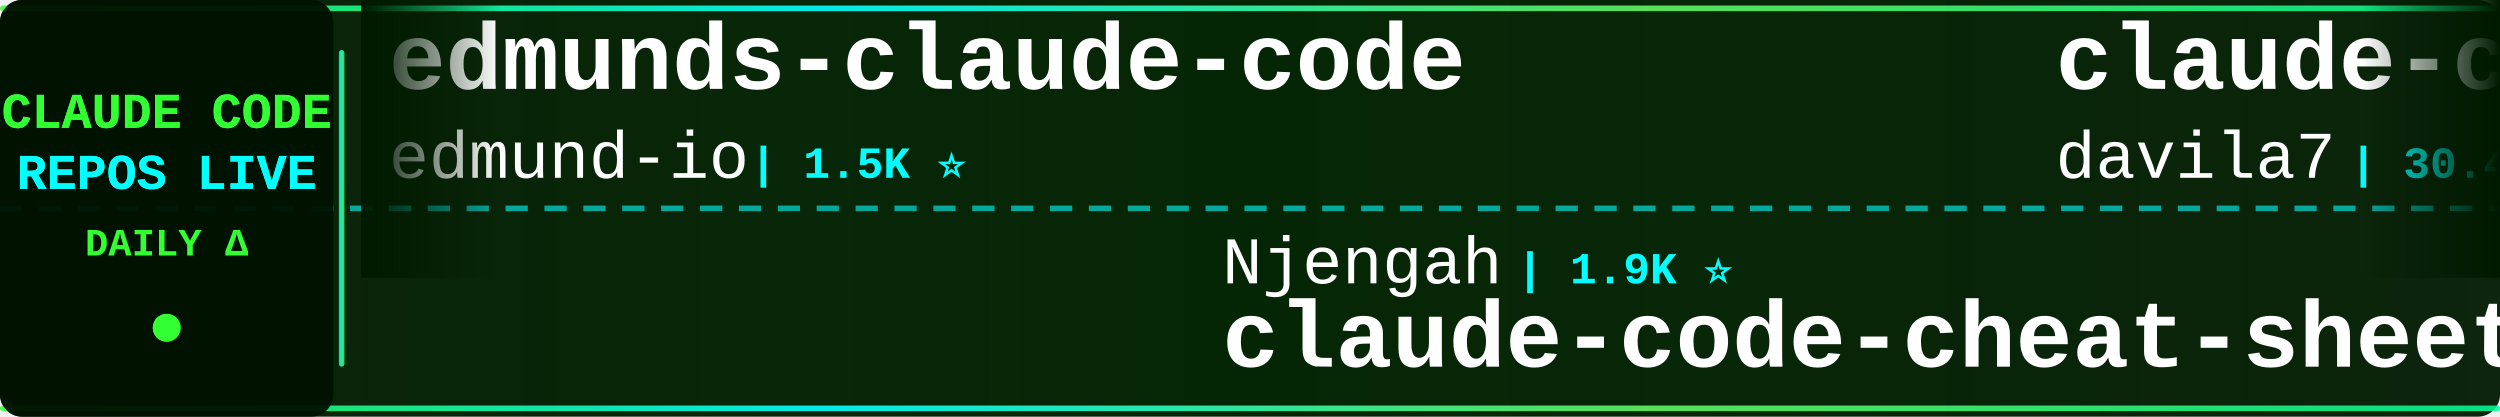
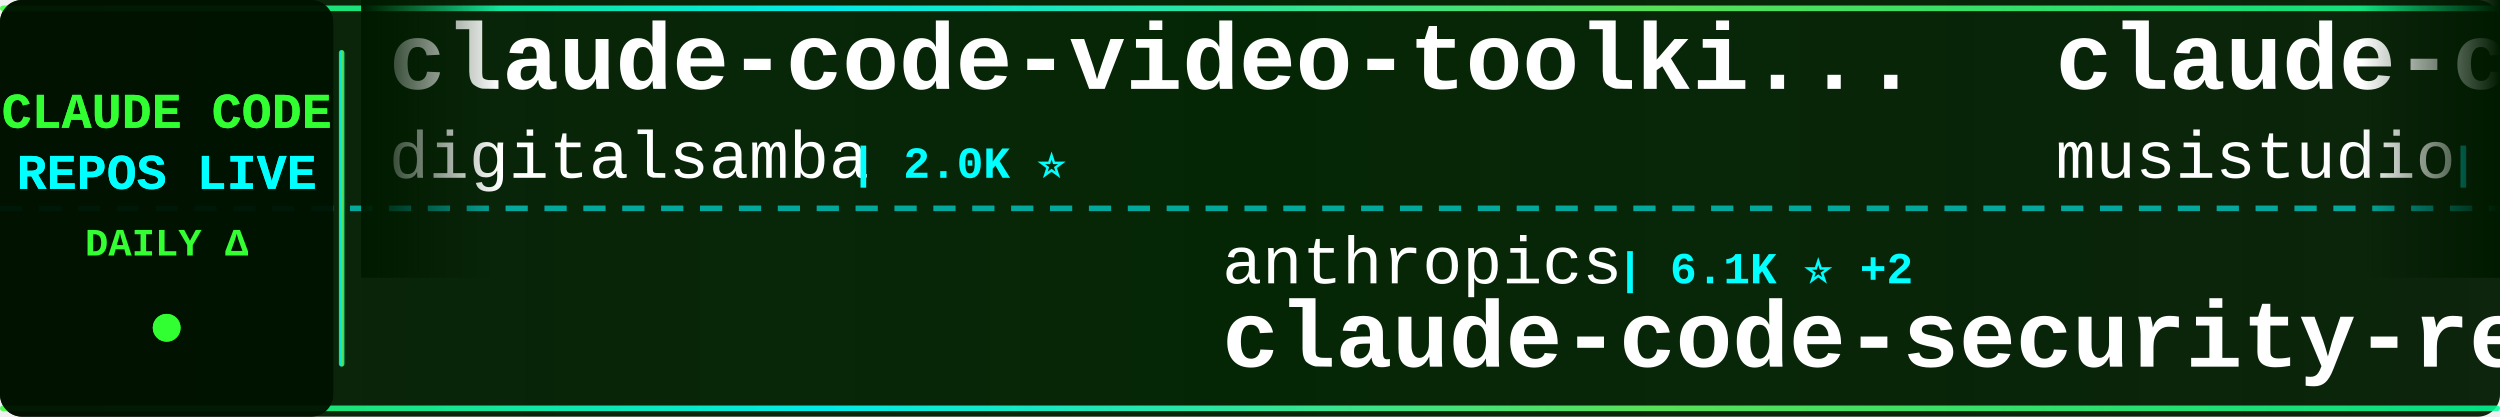
<svg xmlns="http://www.w3.org/2000/svg" width="900" height="150">
  <defs>
    <linearGradient id="tickerBg" x1="0%" y1="0%" x2="100%" y2="0%">
      <stop offset="0%" style="stop-color:#001a00;stop-opacity:0.95" />
      <stop offset="50%" style="stop-color:#002200;stop-opacity:0.98" />
      <stop offset="100%" style="stop-color:#001a00;stop-opacity:0.95" />
    </linearGradient>
    <linearGradient id="borderGrad" x1="0%" y1="0%" x2="100%" y2="0%">
      <stop offset="0%" style="stop-color:#33ff33;stop-opacity:0.85">
        <animate attributeName="stop-opacity" values="0.85;1;0.85" dur="2s" repeatCount="indefinite" />
      </stop>
      <stop offset="33%" style="stop-color:#00ffff;stop-opacity:0.9">
        <animate attributeName="stop-opacity" values="0.9;1;0.9" dur="2.2s" repeatCount="indefinite" />
      </stop>
      <stop offset="66%" style="stop-color:#66ff66;stop-opacity:0.85">
        <animate attributeName="stop-opacity" values="0.85;1;0.85" dur="1.8s" repeatCount="indefinite" />
      </stop>
      <stop offset="100%" style="stop-color:#00ff99;stop-opacity:0.85">
        <animate attributeName="stop-opacity" values="0.85;1;0.85" dur="2s" repeatCount="indefinite" />
      </stop>
    </linearGradient>
    <filter id="textGlow">
      <feGaussianBlur stdDeviation="0.1" result="coloredBlur" />
      <feMerge>
        <feMergeNode in="coloredBlur" />
        <feMergeNode in="SourceGraphic" />
      </feMerge>
    </filter>
    <filter id="metricGlow">
      <feGaussianBlur stdDeviation="0.2" result="coloredBlur" />
      <feMerge>
        <feMergeNode in="coloredBlur" />
        <feMergeNode in="SourceGraphic" />
      </feMerge>
    </filter>
    <linearGradient id="leftFade" x1="0%" y1="0%" x2="100%" y2="0%">
      <stop offset="0%" style="stop-color:#001a00;stop-opacity:1" />
      <stop offset="100%" style="stop-color:#001a00;stop-opacity:0" />
    </linearGradient>
    <linearGradient id="rightFade" x1="0%" y1="0%" x2="100%" y2="0%">
      <stop offset="0%" style="stop-color:#001a00;stop-opacity:0" />
      <stop offset="100%" style="stop-color:#001a00;stop-opacity:1" />
    </linearGradient>
  </defs>
  <rect width="900" height="150" fill="url(#tickerBg)" rx="8" />
  <rect x="0" y="2" width="900" height="2" fill="url(#borderGrad)" rx="1" />
  <rect x="0" y="146" width="900" height="2" fill="url(#borderGrad)" rx="1" />
  <line x1="0" y1="75" x2="900" y2="75" stroke="#00ffff" stroke-width="2" stroke-dasharray="8 6" opacity="0.6" />
  <rect x="0" y="0" width="120" height="150" fill="#001100" opacity="0.95" rx="8" />
  <text x="60" y="46" font-family="'Courier New', monospace" font-size="18" font-weight="bold" fill="#33ff33" text-anchor="middle" filter="url(#textGlow)">
    CLAUDE CODE
  </text>
  <text x="60" y="68" font-family="'Courier New', monospace" font-size="18" font-weight="bold" fill="#00ffff" text-anchor="middle" filter="url(#textGlow)">
    REPOS LIVE
  </text>
  <text x="60" y="92" font-family="'Courier New', monospace" font-size="14" font-weight="bold" fill="#33ff33" text-anchor="middle">
    DAILY Δ
  </text>
  <circle cx="60" cy="118" r="5" fill="#33ff33" filter="url(#metricGlow)">
    <animate attributeName="r" values="4;6;4" dur="1.5s" repeatCount="indefinite" />
    <animate attributeName="opacity" values="0.6;1;0.6" dur="1.5s" repeatCount="indefinite" />
  </circle>
  <rect x="122" y="18" width="2" height="114" fill="url(#borderGrad)" rx="1" />
  <clipPath id="tickerClip">
    <rect x="130" y="0" width="770" height="150" />
  </clipPath>
  <g clip-path="url(#tickerClip)">
    <g id="tickerItems">
      <animateTransform attributeName="transform" attributeType="XML" type="translate" from="0 0" to="-3000 0" dur="54s" repeatCount="indefinite" />
      <g transform="translate(0, 0)">
-         <text x="140" y="32" font-family="'Courier New', monospace" font-size="34" font-weight="bold" fill="#ffffff">edmunds-claude-code</text>
-         <text x="140" y="64" font-family="'Courier New', monospace" font-size="24" font-weight="normal" fill="#ffffff" opacity="1.0">edmund-io</text>
-         <text x="270" y="64" font-family="'Courier New', monospace" font-size="16" font-weight="bold" fill="#00ffff"> | 1.5K ⭐</text>
+         <text x="140" y="32" font-family="'Courier New', monospace" font-size="34" font-weight="bold" fill="#ffffff">claude-code-video-toolki...</text>
+         <text x="140" y="64" font-family="'Courier New', monospace" font-size="24" font-weight="normal" fill="#ffffff" opacity="1.0">digitalsamba</text>
+         <text x="306" y="64" font-family="'Courier New', monospace" font-size="16" font-weight="bold" fill="#00ffff"> | 2.0K ⭐</text>
      </g>
      <g transform="translate(300, 0)">
-         <text x="140" y="102" font-family="'Courier New', monospace" font-size="24" font-weight="normal" fill="#ffffff" opacity="1.0">Njengah</text>
-         <text x="246" y="102" font-family="'Courier New', monospace" font-size="16" font-weight="bold" fill="#00ffff"> | 1.9K ⭐</text>
-         <text x="140" y="132" font-family="'Courier New', monospace" font-size="34" font-weight="bold" fill="#ffffff">claude-code-cheat-sheet</text>
+         <text x="140" y="102" font-family="'Courier New', monospace" font-size="24" font-weight="normal" fill="#ffffff" opacity="1.0">anthropics</text>
+         <text x="282" y="102" font-family="'Courier New', monospace" font-size="16" font-weight="bold" fill="#00ffff"> | 6.1K ⭐ +2</text>
+         <text x="140" y="132" font-family="'Courier New', monospace" font-size="34" font-weight="bold" fill="#ffffff">claude-code-security-rev...</text>
      </g>
      <g transform="translate(600, 0)">
-         <text x="140" y="32" font-family="'Courier New', monospace" font-size="34" font-weight="bold" fill="#ffffff">claude-code-templates</text>
-         <text x="140" y="64" font-family="'Courier New', monospace" font-size="24" font-weight="normal" fill="#ffffff" opacity="1.0">davila7</text>
-         <text x="246" y="64" font-family="'Courier New', monospace" font-size="16" font-weight="bold" fill="#00ffff"> | 30.4K ⭐ +2</text>
+         <text x="140" y="32" font-family="'Courier New', monospace" font-size="34" font-weight="bold" fill="#ffffff">claude-code-router</text>
+         <text x="140" y="64" font-family="'Courier New', monospace" font-size="24" font-weight="normal" fill="#ffffff" opacity="1.0">musistudio</text>
+         <text x="282" y="64" font-family="'Courier New', monospace" font-size="16" font-weight="bold" fill="#00ffff"> | 36.9K ⭐ +4</text>
      </g>
      <g transform="translate(900, 0)">
-         <text x="140" y="102" font-family="'Courier New', monospace" font-size="24" font-weight="normal" fill="#ffffff" opacity="1.0">krusemediallc</text>
-         <text x="318" y="102" font-family="'Courier New', monospace" font-size="16" font-weight="bold" fill="#00ffff"> | 1.4K ⭐ +2</text>
-         <text x="140" y="132" font-family="'Courier New', monospace" font-size="34" font-weight="bold" fill="#ffffff">arcads-claude-code</text>
+         <text x="140" y="102" font-family="'Courier New', monospace" font-size="24" font-weight="normal" fill="#ffffff" opacity="1.0">wanshuiyin</text>
+         <text x="282" y="102" font-family="'Courier New', monospace" font-size="16" font-weight="bold" fill="#00ffff"> | 15.2K ⭐ +6</text>
+         <text x="140" y="132" font-family="'Courier New', monospace" font-size="34" font-weight="bold" fill="#ffffff">Auto-claude-code-researc...</text>
      </g>
      <g transform="translate(1200, 0)">
+         <text x="140" y="32" font-family="'Courier New', monospace" font-size="34" font-weight="bold" fill="#ffffff">claude-code-from-source</text>
+         <text x="140" y="64" font-family="'Courier New', monospace" font-size="24" font-weight="normal" fill="#ffffff" opacity="1.0">alejandrobalderas</text>
+         <text x="366" y="64" font-family="'Courier New', monospace" font-size="16" font-weight="bold" fill="#00ffff"> | 2.8K ⭐ +1</text>
+       </g>
+       <g transform="translate(1500, 0)">
+         <text x="140" y="102" font-family="'Courier New', monospace" font-size="24" font-weight="normal" fill="#ffffff" opacity="1.0">rohitg00</text>
+         <text x="258" y="102" font-family="'Courier New', monospace" font-size="16" font-weight="bold" fill="#00ffff"> | 2.6K ⭐ +1</text>
+         <text x="140" y="132" font-family="'Courier New', monospace" font-size="34" font-weight="bold" fill="#ffffff">awesome-claude-code-tool...</text>
+       </g>
+       <g transform="translate(1800, 0)">
+         <text x="140" y="32" font-family="'Courier New', monospace" font-size="34" font-weight="bold" fill="#ffffff">how-claude-code-works</text>
+         <text x="140" y="64" font-family="'Courier New', monospace" font-size="24" font-weight="normal" fill="#ffffff" opacity="1.0">Windy3f3f3f3f</text>
+         <text x="318" y="64" font-family="'Courier New', monospace" font-size="16" font-weight="bold" fill="#00ffff"> | 3.5K ⭐ +1</text>
+       </g>
+       <g transform="translate(2100, 0)">
+         <text x="140" y="102" font-family="'Courier New', monospace" font-size="24" font-weight="normal" fill="#ffffff" opacity="1.0">pengchengneo</text>
+         <text x="306" y="102" font-family="'Courier New', monospace" font-size="16" font-weight="bold" fill="#00ffff"> | 1.8K ⭐</text>
+         <text x="140" y="132" font-family="'Courier New', monospace" font-size="34" font-weight="bold" fill="#ffffff">Claude-Code</text>
+       </g>
+       <g transform="translate(2400, 0)">
+         <text x="140" y="32" font-family="'Courier New', monospace" font-size="34" font-weight="bold" fill="#ffffff">claude-code-webui</text>
+         <text x="140" y="64" font-family="'Courier New', monospace" font-size="24" font-weight="normal" fill="#ffffff" opacity="1.0">sugyan</text>
+         <text x="234" y="64" font-family="'Courier New', monospace" font-size="16" font-weight="bold" fill="#00ffff"> | 1.1K ⭐</text>
+       </g>
+       <g transform="translate(2700, 0)">
+         <text x="140" y="102" font-family="'Courier New', monospace" font-size="24" font-weight="normal" fill="#ffffff" opacity="1.0">feiskyer</text>
+         <text x="258" y="102" font-family="'Courier New', monospace" font-size="16" font-weight="bold" fill="#00ffff"> | 1.6K ⭐</text>
+         <text x="140" y="132" font-family="'Courier New', monospace" font-size="34" font-weight="bold" fill="#ffffff">claude-code-settings</text>
+       </g>
+       <g transform="translate(3000, 0)">
        <text x="140" y="32" font-family="'Courier New', monospace" font-size="34" font-weight="bold" fill="#ffffff">claude-code-video-toolki...</text>
        <text x="140" y="64" font-family="'Courier New', monospace" font-size="24" font-weight="normal" fill="#ffffff" opacity="1.0">digitalsamba</text>
-         <text x="306" y="64" font-family="'Courier New', monospace" font-size="16" font-weight="bold" fill="#00ffff"> | 2.0K ⭐ +1</text>
-       </g>
-       <g transform="translate(1500, 0)">
-         <text x="140" y="102" font-family="'Courier New', monospace" font-size="24" font-weight="normal" fill="#ffffff" opacity="1.0">Yuyz0112</text>
-         <text x="258" y="102" font-family="'Courier New', monospace" font-size="16" font-weight="bold" fill="#00ffff"> | 2.4K ⭐</text>
-         <text x="140" y="132" font-family="'Courier New', monospace" font-size="34" font-weight="bold" fill="#ffffff">claude-code-reverse</text>
-       </g>
-       <g transform="translate(1800, 0)">
-         <text x="140" y="32" font-family="'Courier New', monospace" font-size="34" font-weight="bold" fill="#ffffff">claude_codex_bridge</text>
-         <text x="140" y="64" font-family="'Courier New', monospace" font-size="24" font-weight="normal" fill="#ffffff" opacity="1.0">SeemSeam</text>
-         <text x="258" y="64" font-family="'Courier New', monospace" font-size="16" font-weight="bold" fill="#00ffff"> | 3.5K ⭐ +1</text>
-       </g>
-       <g transform="translate(2100, 0)">
-         <text x="140" y="102" font-family="'Courier New', monospace" font-size="24" font-weight="normal" fill="#ffffff" opacity="1.0">fazxes</text>
-         <text x="234" y="102" font-family="'Courier New', monospace" font-size="16" font-weight="bold" fill="#00ffff"> | 232 ⭐</text>
-         <text x="140" y="132" font-family="'Courier New', monospace" font-size="34" font-weight="bold" fill="#ffffff">Claude-code</text>
-       </g>
-       <g transform="translate(2400, 0)">
-         <text x="140" y="32" font-family="'Courier New', monospace" font-size="34" font-weight="bold" fill="#ffffff">system_prompts_leaks</text>
-         <text x="140" y="64" font-family="'Courier New', monospace" font-size="24" font-weight="normal" fill="#ffffff" opacity="1.0">asgeirtj</text>
-         <text x="258" y="64" font-family="'Courier New', monospace" font-size="16" font-weight="bold" fill="#00ffff"> | 63.6K ⭐ +9</text>
-       </g>
-       <g transform="translate(2700, 0)">
-         <text x="140" y="102" font-family="'Courier New', monospace" font-size="24" font-weight="normal" fill="#ffffff" opacity="1.0">nicedreamzapp</text>
-         <text x="318" y="102" font-family="'Courier New', monospace" font-size="16" font-weight="bold" fill="#00ffff"> | 3.2K ⭐</text>
-         <text x="140" y="132" font-family="'Courier New', monospace" font-size="34" font-weight="bold" fill="#ffffff">claude-code-local</text>
-       </g>
-       <g transform="translate(3000, 0)">
-         <text x="140" y="32" font-family="'Courier New', monospace" font-size="34" font-weight="bold" fill="#ffffff">edmunds-claude-code</text>
-         <text x="140" y="64" font-family="'Courier New', monospace" font-size="24" font-weight="normal" fill="#ffffff" opacity="1.0">edmund-io</text>
-         <text x="270" y="64" font-family="'Courier New', monospace" font-size="16" font-weight="bold" fill="#00ffff"> | 1.5K ⭐</text>
+         <text x="306" y="64" font-family="'Courier New', monospace" font-size="16" font-weight="bold" fill="#00ffff"> | 2.0K ⭐</text>
      </g>
      <g transform="translate(3300, 0)">
-         <text x="140" y="102" font-family="'Courier New', monospace" font-size="24" font-weight="normal" fill="#ffffff" opacity="1.0">Njengah</text>
-         <text x="246" y="102" font-family="'Courier New', monospace" font-size="16" font-weight="bold" fill="#00ffff"> | 1.9K ⭐</text>
-         <text x="140" y="132" font-family="'Courier New', monospace" font-size="34" font-weight="bold" fill="#ffffff">claude-code-cheat-sheet</text>
+         <text x="140" y="102" font-family="'Courier New', monospace" font-size="24" font-weight="normal" fill="#ffffff" opacity="1.0">anthropics</text>
+         <text x="282" y="102" font-family="'Courier New', monospace" font-size="16" font-weight="bold" fill="#00ffff"> | 6.1K ⭐ +2</text>
+         <text x="140" y="132" font-family="'Courier New', monospace" font-size="34" font-weight="bold" fill="#ffffff">claude-code-security-rev...</text>
      </g>
      <g transform="translate(3600, 0)">
-         <text x="140" y="32" font-family="'Courier New', monospace" font-size="34" font-weight="bold" fill="#ffffff">claude-code-templates</text>
-         <text x="140" y="64" font-family="'Courier New', monospace" font-size="24" font-weight="normal" fill="#ffffff" opacity="1.0">davila7</text>
-         <text x="246" y="64" font-family="'Courier New', monospace" font-size="16" font-weight="bold" fill="#00ffff"> | 30.4K ⭐ +2</text>
+         <text x="140" y="32" font-family="'Courier New', monospace" font-size="34" font-weight="bold" fill="#ffffff">claude-code-router</text>
+         <text x="140" y="64" font-family="'Courier New', monospace" font-size="24" font-weight="normal" fill="#ffffff" opacity="1.0">musistudio</text>
+         <text x="282" y="64" font-family="'Courier New', monospace" font-size="16" font-weight="bold" fill="#00ffff"> | 36.9K ⭐ +4</text>
      </g>
      <g transform="translate(3900, 0)">
-         <text x="140" y="102" font-family="'Courier New', monospace" font-size="24" font-weight="normal" fill="#ffffff" opacity="1.0">krusemediallc</text>
-         <text x="318" y="102" font-family="'Courier New', monospace" font-size="16" font-weight="bold" fill="#00ffff"> | 1.4K ⭐ +2</text>
-         <text x="140" y="132" font-family="'Courier New', monospace" font-size="34" font-weight="bold" fill="#ffffff">arcads-claude-code</text>
+         <text x="140" y="102" font-family="'Courier New', monospace" font-size="24" font-weight="normal" fill="#ffffff" opacity="1.0">wanshuiyin</text>
+         <text x="282" y="102" font-family="'Courier New', monospace" font-size="16" font-weight="bold" fill="#00ffff"> | 15.2K ⭐ +6</text>
+         <text x="140" y="132" font-family="'Courier New', monospace" font-size="34" font-weight="bold" fill="#ffffff">Auto-claude-code-researc...</text>
      </g>
    </g>
  </g>
  <rect x="130" y="0" width="50" height="100" fill="url(#leftFade)" />
  <rect x="850" y="0" width="50" height="100" fill="url(#rightFade)" />
</svg>
